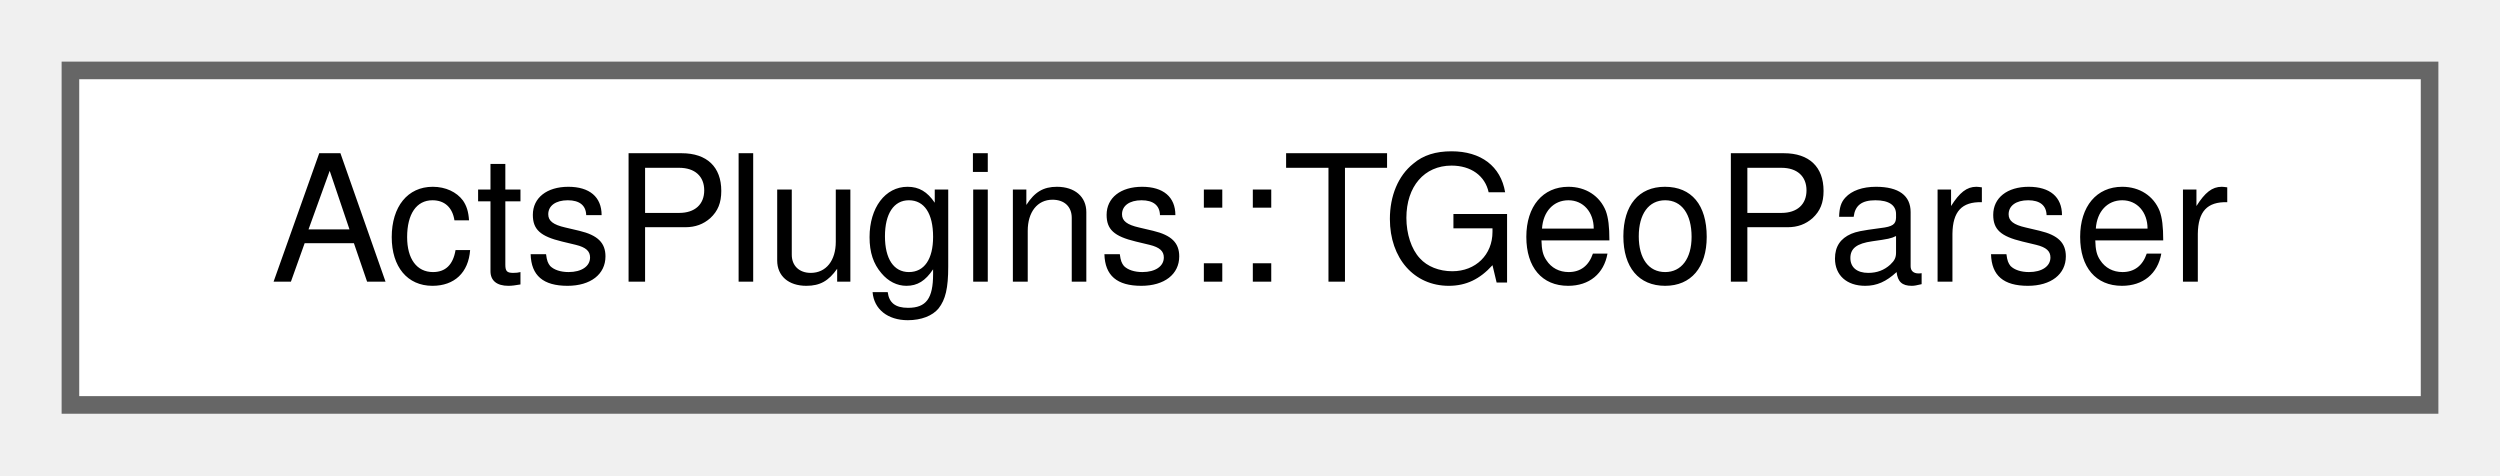
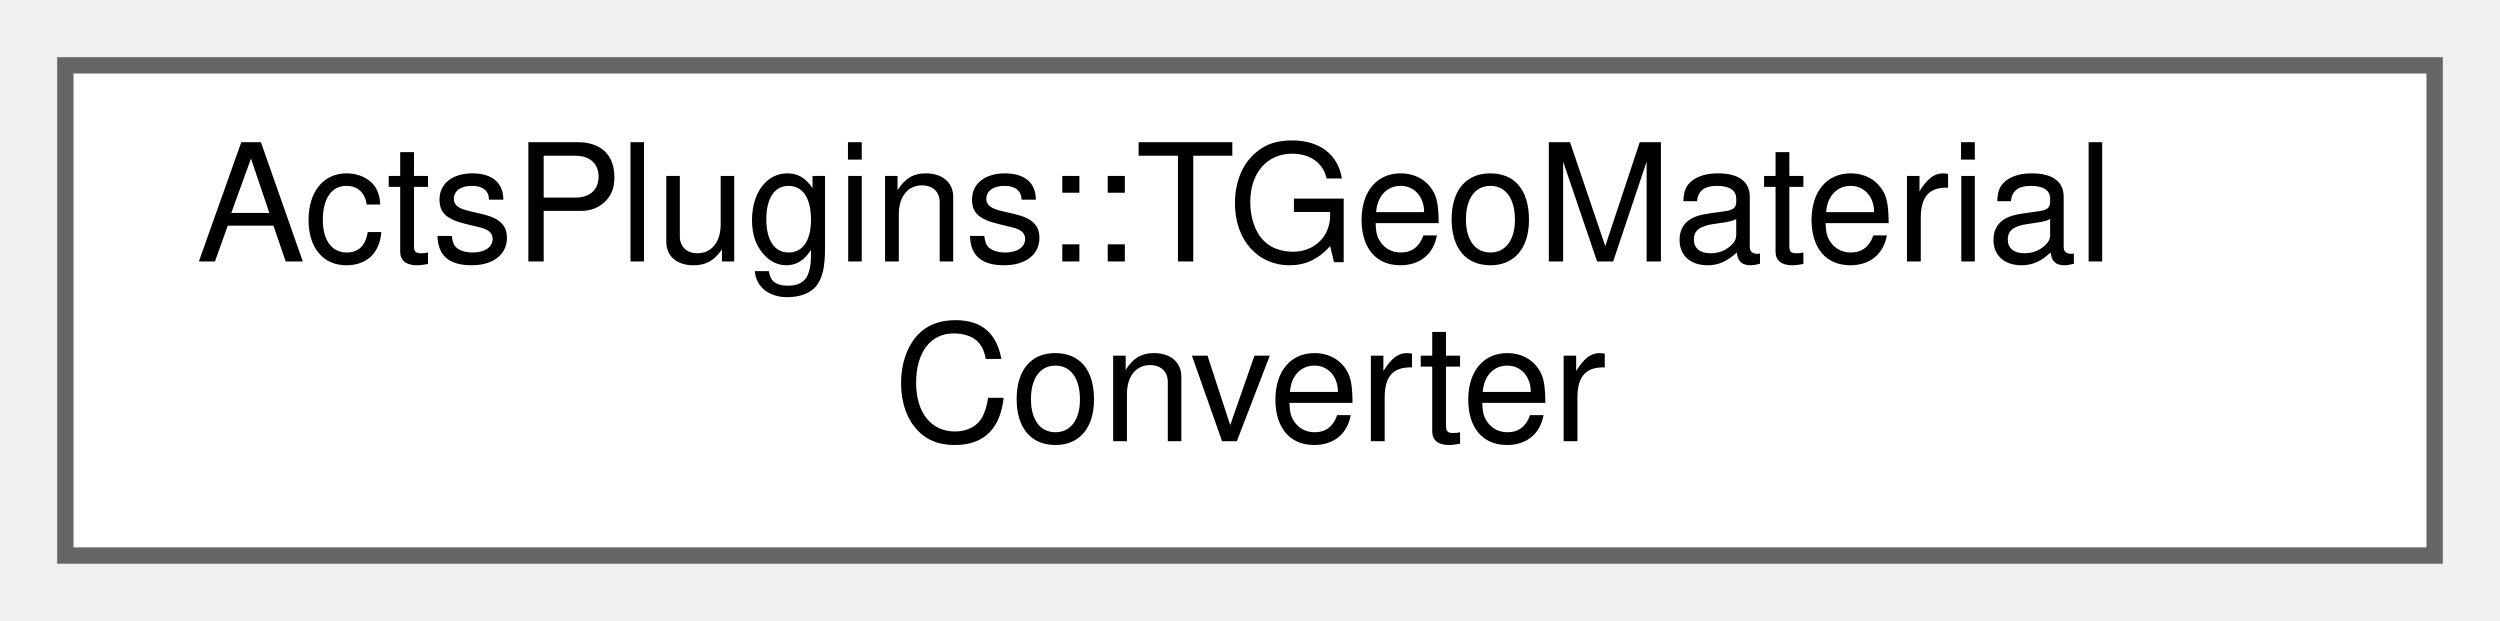
- <svg xmlns="http://www.w3.org/2000/svg" xmlns:xlink="http://www.w3.org/1999/xlink" width="142pt" height="27pt" viewBox="0.00 0.00 142.00 27.00">
-   <g id="graph0" class="graph" transform="scale(1 1) rotate(0) translate(4 23)">
+ <svg xmlns="http://www.w3.org/2000/svg" xmlns:xlink="http://www.w3.org/1999/xlink" width="153pt" height="38pt" viewBox="0.00 0.00 153.00 38.00">
+   <g id="graph0" class="graph" transform="scale(1 1) rotate(0) translate(4 34)">
    <g id="Node000000" class="node">
      <g id="a_Node000000">
-         <a xlink:href="struct_acts_plugins_1_1_t_geo_parser.html" target="_top" xlink:title="TGeoParser is a helper struct that walks recursively through a TGeometry and selects by string compar...">
-           <polygon fill="white" stroke="#666666" points="134,-19 0,-19 0,0 134,0 134,-19" />
-           <text text-anchor="middle" x="67" y="-7" font-family="Helvetica,sans-Serif" font-size="10.00">ActsPlugins::TGeoParser</text>
+         <a xlink:href="struct_acts_plugins_1_1_t_geo_material_converter.html" target="_top" xlink:title="Helper struct for converting TGeo materials to ACTS materials.">
+           <polygon fill="white" stroke="#666666" points="145,-30 0,-30 0,0 145,0 145,-30" />
+           <text text-anchor="start" x="8" y="-18" font-family="Helvetica,sans-Serif" font-size="10.00">ActsPlugins::TGeoMaterial</text>
+           <text text-anchor="middle" x="72.5" y="-7" font-family="Helvetica,sans-Serif" font-size="10.00">Converter</text>
        </a>
      </g>
    </g>
  </g>
</svg>
